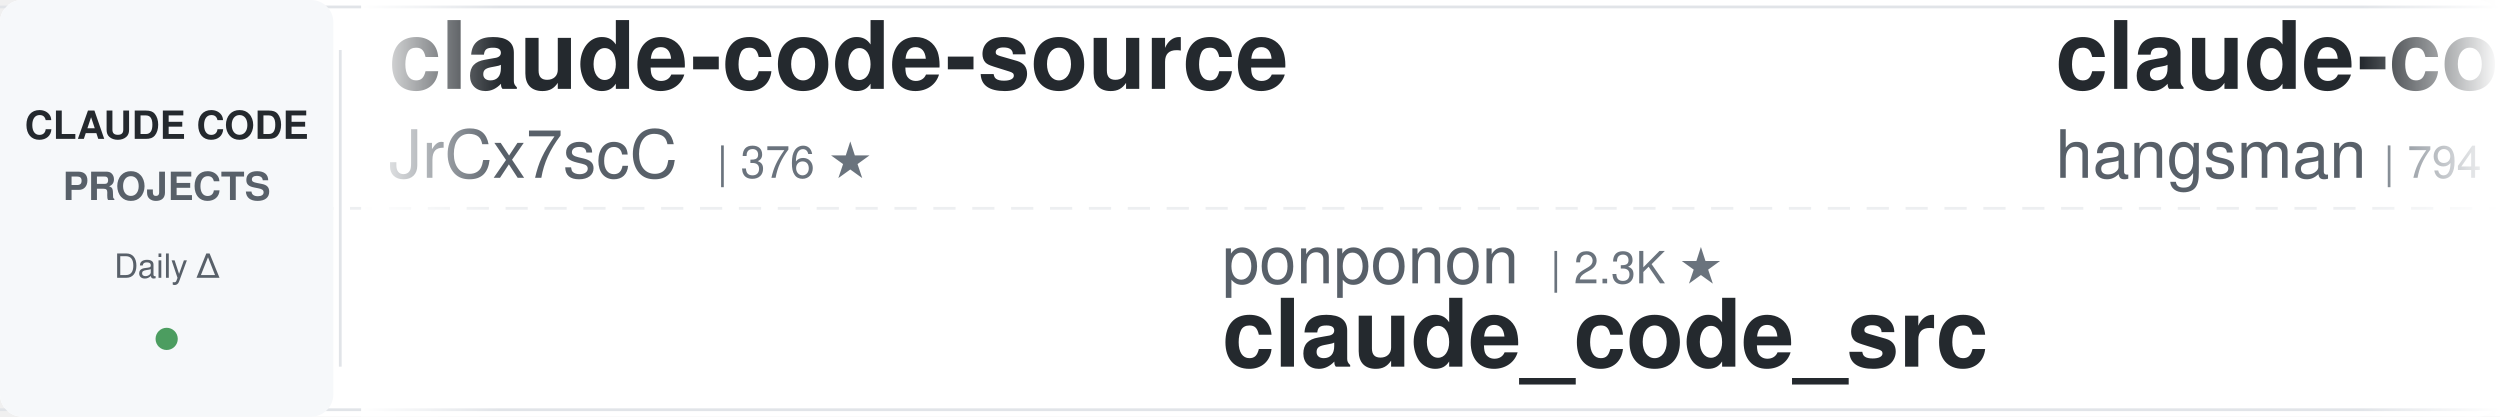
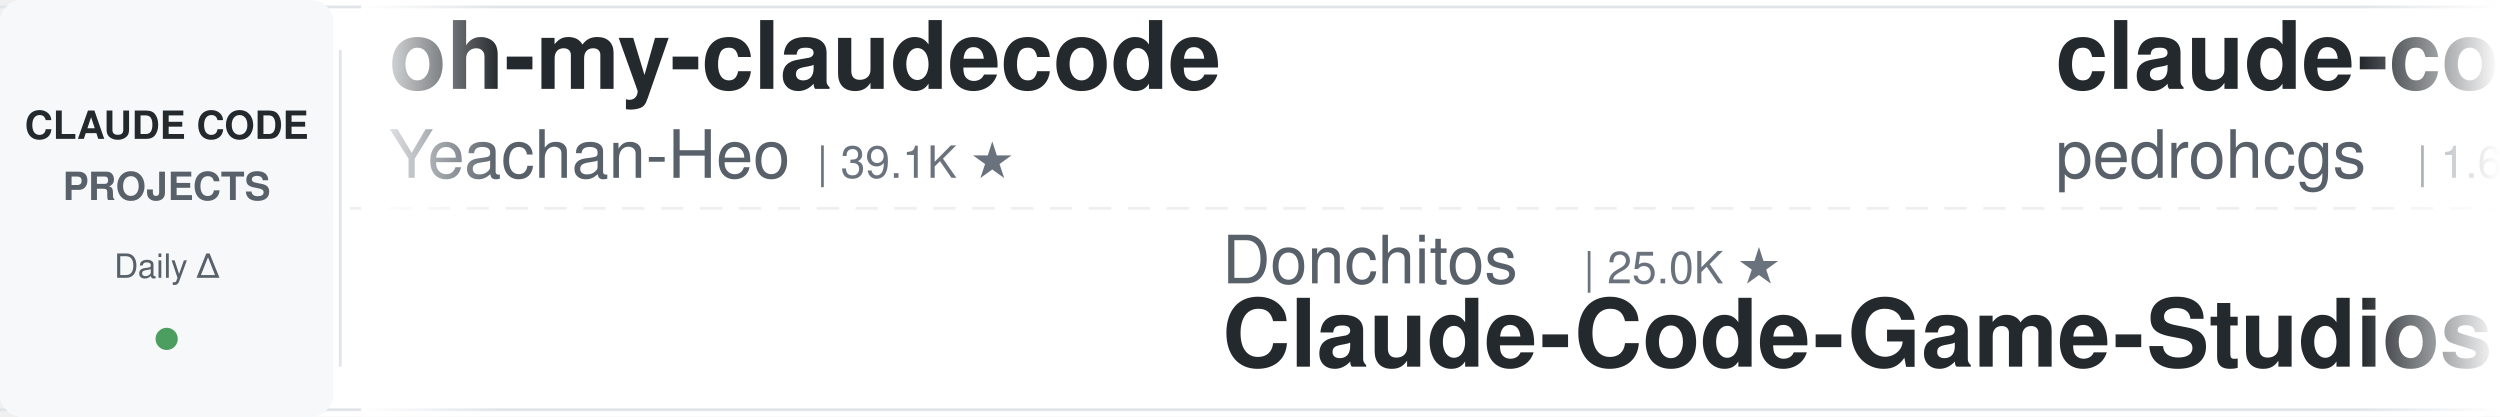
<svg xmlns="http://www.w3.org/2000/svg" width="900" height="150">
  <defs>
    <linearGradient id="leftFade" x1="0%" y1="0%" x2="100%" y2="0%">
      <stop offset="0%" style="stop-color:#ffffff;stop-opacity:1" />
      <stop offset="100%" style="stop-color:#ffffff;stop-opacity:0" />
    </linearGradient>
    <linearGradient id="rightFade" x1="0%" y1="0%" x2="100%" y2="0%">
      <stop offset="0%" style="stop-color:#ffffff;stop-opacity:0" />
      <stop offset="100%" style="stop-color:#ffffff;stop-opacity:1" />
    </linearGradient>
  </defs>
  <rect width="900" height="150" fill="#ffffff" rx="8" />
  <rect x="0" y="2" width="900" height="1" fill="#e1e4e8" />
  <rect x="0" y="147" width="900" height="1" fill="#e1e4e8" />
  <line x1="0" y1="75" x2="900" y2="75" stroke="#e1e4e8" stroke-width="1" stroke-dasharray="8 6" opacity="0.6" />
  <rect x="0" y="0" width="120" height="150" fill="#f6f8fa" rx="8" />
  <text x="60" y="50" font-family="-apple-system, BlinkMacSystemFont, 'Segoe UI', Helvetica, Arial, sans-serif" font-size="14" font-weight="600" fill="#24292e" text-anchor="middle">CLAUDE CODE</text>
  <text x="60" y="72" font-family="-apple-system, BlinkMacSystemFont, 'Segoe UI', Helvetica, Arial, sans-serif" font-size="14" font-weight="600" fill="#586069" text-anchor="middle">PROJECTS</text>
  <text x="60" y="100" font-family="-apple-system, BlinkMacSystemFont, 'Segoe UI', Helvetica, Arial, sans-serif" font-size="12" font-weight="500" fill="#586069" text-anchor="middle">Daily Δ</text>
  <circle cx="60" cy="122" r="4" fill="#22863a" opacity="0.8" />
  <rect x="122" y="18" width="1" height="114" fill="#e1e4e8" />
  <clipPath id="tickerClip">
    <rect x="130" y="0" width="770" height="150" />
  </clipPath>
  <g clip-path="url(#tickerClip)">
    <g id="tickerItems">
      <animateTransform attributeName="transform" attributeType="XML" type="translate" from="0 0" to="-3000 0" dur="54s" repeatCount="indefinite" />
      <g transform="translate(0, 0)">
-         <text x="140" y="32" font-family="-apple-system, BlinkMacSystemFont, 'Segoe UI', Helvetica, Arial, sans-serif" font-size="34" font-weight="600" fill="#24292e">claude-code-source</text>
-         <text x="140" y="64" font-family="-apple-system, BlinkMacSystemFont, 'Segoe UI', Helvetica, Arial, sans-serif" font-size="24" font-weight="400" fill="#586069">JrCx7scC</text>
-         <text x="258" y="64" font-family="-apple-system, BlinkMacSystemFont, 'Segoe UI', Helvetica, Arial, sans-serif" font-size="16" font-weight="500" fill="#6a737d">| 376 ★</text>
+         <text x="140" y="32" font-family="-apple-system, BlinkMacSystemFont, 'Segoe UI', Helvetica, Arial, sans-serif" font-size="34" font-weight="600" fill="#24292e">oh-my-claudecode</text>
+         <text x="140" y="64" font-family="-apple-system, BlinkMacSystemFont, 'Segoe UI', Helvetica, Arial, sans-serif" font-size="24" font-weight="400" fill="#586069">Yeachan-Heo</text>
+         <text x="294" y="64" font-family="-apple-system, BlinkMacSystemFont, 'Segoe UI', Helvetica, Arial, sans-serif" font-size="16" font-weight="500" fill="#6a737d">| 39.1K ★</text>
      </g>
      <g transform="translate(300, 0)">
-         <text x="140" y="102" font-family="-apple-system, BlinkMacSystemFont, 'Segoe UI', Helvetica, Arial, sans-serif" font-size="24" font-weight="400" fill="#586069">ponponon</text>
-         <text x="258" y="102" font-family="-apple-system, BlinkMacSystemFont, 'Segoe UI', Helvetica, Arial, sans-serif" font-size="16" font-weight="500" fill="#6a737d">| 2.3K ★</text>
-         <text x="140" y="132" font-family="-apple-system, BlinkMacSystemFont, 'Segoe UI', Helvetica, Arial, sans-serif" font-size="34" font-weight="600" fill="#24292e">claude_code_src</text>
+         <text x="140" y="102" font-family="-apple-system, BlinkMacSystemFont, 'Segoe UI', Helvetica, Arial, sans-serif" font-size="24" font-weight="400" fill="#586069">Donchitos</text>
+         <text x="270" y="102" font-family="-apple-system, BlinkMacSystemFont, 'Segoe UI', Helvetica, Arial, sans-serif" font-size="16" font-weight="500" fill="#6a737d">| 25.0K ★</text>
+         <text x="140" y="132" font-family="-apple-system, BlinkMacSystemFont, 'Segoe UI', Helvetica, Arial, sans-serif" font-size="34" font-weight="600" fill="#24292e">Claude-Code-Game-Studios</text>
      </g>
      <g transform="translate(600, 0)">
-         <text x="140" y="32" font-family="-apple-system, BlinkMacSystemFont, 'Segoe UI', Helvetica, Arial, sans-serif" font-size="34" font-weight="600" fill="#24292e">claude-code-source</text>
-         <text x="140" y="64" font-family="-apple-system, BlinkMacSystemFont, 'Segoe UI', Helvetica, Arial, sans-serif" font-size="24" font-weight="400" fill="#586069">hangsman</text>
-         <text x="258" y="64" font-family="-apple-system, BlinkMacSystemFont, 'Segoe UI', Helvetica, Arial, sans-serif" font-size="16" font-weight="500" fill="#6a737d">| 794 ★</text>
+         <text x="140" y="32" font-family="-apple-system, BlinkMacSystemFont, 'Segoe UI', Helvetica, Arial, sans-serif" font-size="34" font-weight="600" fill="#24292e">claude-code-my-workflow</text>
+         <text x="140" y="64" font-family="-apple-system, BlinkMacSystemFont, 'Segoe UI', Helvetica, Arial, sans-serif" font-size="24" font-weight="400" fill="#586069">pedrohcgs</text>
+         <text x="270" y="64" font-family="-apple-system, BlinkMacSystemFont, 'Segoe UI', Helvetica, Arial, sans-serif" font-size="16" font-weight="500" fill="#6a737d">| 1.6K ★</text>
      </g>
      <g transform="translate(900, 0)">
-         <text x="140" y="102" font-family="-apple-system, BlinkMacSystemFont, 'Segoe UI', Helvetica, Arial, sans-serif" font-size="24" font-weight="400" fill="#586069">luyao618</text>
-         <text x="258" y="102" font-family="-apple-system, BlinkMacSystemFont, 'Segoe UI', Helvetica, Arial, sans-serif" font-size="16" font-weight="500" fill="#6a737d">| 1.7K ★</text>
-         <text x="140" y="132" font-family="-apple-system, BlinkMacSystemFont, 'Segoe UI', Helvetica, Arial, sans-serif" font-size="34" font-weight="600" fill="#24292e">Claude-Code-Source-Study</text>
+         <text x="140" y="102" font-family="-apple-system, BlinkMacSystemFont, 'Segoe UI', Helvetica, Arial, sans-serif" font-size="24" font-weight="400" fill="#586069">jqueryscript</text>
+         <text x="306" y="102" font-family="-apple-system, BlinkMacSystemFont, 'Segoe UI', Helvetica, Arial, sans-serif" font-size="16" font-weight="500" fill="#6a737d">| 513 ★</text>
+         <text x="140" y="132" font-family="-apple-system, BlinkMacSystemFont, 'Segoe UI', Helvetica, Arial, sans-serif" font-size="34" font-weight="600" fill="#24292e">awesome-claude-code</text>
      </g>
      <g transform="translate(1200, 0)">
-         <text x="140" y="32" font-family="-apple-system, BlinkMacSystemFont, 'Segoe UI', Helvetica, Arial, sans-serif" font-size="34" font-weight="600" fill="#24292e">claude-code-proxy</text>
-         <text x="140" y="64" font-family="-apple-system, BlinkMacSystemFont, 'Segoe UI', Helvetica, Arial, sans-serif" font-size="24" font-weight="400" fill="#586069">1rgs</text>
-         <text x="210" y="64" font-family="-apple-system, BlinkMacSystemFont, 'Segoe UI', Helvetica, Arial, sans-serif" font-size="16" font-weight="500" fill="#6a737d">| 3.7K ★</text>
+         <text x="140" y="32" font-family="-apple-system, BlinkMacSystemFont, 'Segoe UI', Helvetica, Arial, sans-serif" font-size="34" font-weight="600" fill="#24292e">Auto-claude-code-researc...</text>
+         <text x="140" y="64" font-family="-apple-system, BlinkMacSystemFont, 'Segoe UI', Helvetica, Arial, sans-serif" font-size="24" font-weight="400" fill="#586069">wanshuiyin</text>
+         <text x="282" y="64" font-family="-apple-system, BlinkMacSystemFont, 'Segoe UI', Helvetica, Arial, sans-serif" font-size="16" font-weight="500" fill="#6a737d">| 16.0K ★</text>
      </g>
      <g transform="translate(1500, 0)">
-         <text x="140" y="102" font-family="-apple-system, BlinkMacSystemFont, 'Segoe UI', Helvetica, Arial, sans-serif" font-size="24" font-weight="400" fill="#586069">LING71671</text>
-         <text x="270" y="102" font-family="-apple-system, BlinkMacSystemFont, 'Segoe UI', Helvetica, Arial, sans-serif" font-size="16" font-weight="500" fill="#6a737d">| 949 ★</text>
-         <text x="140" y="132" font-family="-apple-system, BlinkMacSystemFont, 'Segoe UI', Helvetica, Arial, sans-serif" font-size="34" font-weight="600" fill="#24292e">Open-ClaudeCode</text>
+         <text x="140" y="102" font-family="-apple-system, BlinkMacSystemFont, 'Segoe UI', Helvetica, Arial, sans-serif" font-size="24" font-weight="400" fill="#586069">digitalsamba</text>
+         <text x="306" y="102" font-family="-apple-system, BlinkMacSystemFont, 'Segoe UI', Helvetica, Arial, sans-serif" font-size="16" font-weight="500" fill="#6a737d">| 2.1K ★</text>
+         <text x="140" y="132" font-family="-apple-system, BlinkMacSystemFont, 'Segoe UI', Helvetica, Arial, sans-serif" font-size="34" font-weight="600" fill="#24292e">claude-code-video-toolki...</text>
      </g>
      <g transform="translate(1800, 0)">
-         <text x="140" y="32" font-family="-apple-system, BlinkMacSystemFont, 'Segoe UI', Helvetica, Arial, sans-serif" font-size="34" font-weight="600" fill="#24292e">claude-code-infrastructu...</text>
-         <text x="140" y="64" font-family="-apple-system, BlinkMacSystemFont, 'Segoe UI', Helvetica, Arial, sans-serif" font-size="24" font-weight="400" fill="#586069">diet103</text>
-         <text x="246" y="64" font-family="-apple-system, BlinkMacSystemFont, 'Segoe UI', Helvetica, Arial, sans-serif" font-size="16" font-weight="500" fill="#6a737d">| 10.0K ★</text>
+         <text x="140" y="32" font-family="-apple-system, BlinkMacSystemFont, 'Segoe UI', Helvetica, Arial, sans-serif" font-size="34" font-weight="600" fill="#24292e">claude-code-hub</text>
+         <text x="140" y="64" font-family="-apple-system, BlinkMacSystemFont, 'Segoe UI', Helvetica, Arial, sans-serif" font-size="24" font-weight="400" fill="#586069">ding113</text>
+         <text x="246" y="64" font-family="-apple-system, BlinkMacSystemFont, 'Segoe UI', Helvetica, Arial, sans-serif" font-size="16" font-weight="500" fill="#6a737d">| 3.4K ★</text>
      </g>
      <g transform="translate(2100, 0)">
-         <text x="140" y="102" font-family="-apple-system, BlinkMacSystemFont, 'Segoe UI', Helvetica, Arial, sans-serif" font-size="24" font-weight="400" fill="#586069">affaan-m</text>
-         <text x="258" y="102" font-family="-apple-system, BlinkMacSystemFont, 'Segoe UI', Helvetica, Arial, sans-serif" font-size="16" font-weight="500" fill="#6a737d">| 256.8K ★</text>
-         <text x="140" y="132" font-family="-apple-system, BlinkMacSystemFont, 'Segoe UI', Helvetica, Arial, sans-serif" font-size="34" font-weight="600" fill="#24292e">ECC</text>
+         <text x="140" y="102" font-family="-apple-system, BlinkMacSystemFont, 'Segoe UI', Helvetica, Arial, sans-serif" font-size="24" font-weight="400" fill="#586069">andrew-kramer-inno</text>
+         <text x="378" y="102" font-family="-apple-system, BlinkMacSystemFont, 'Segoe UI', Helvetica, Arial, sans-serif" font-size="16" font-weight="500" fill="#6a737d">| 596 ★</text>
+         <text x="140" y="132" font-family="-apple-system, BlinkMacSystemFont, 'Segoe UI', Helvetica, Arial, sans-serif" font-size="34" font-weight="600" fill="#24292e">claude-code-source-build</text>
      </g>
      <g transform="translate(2400, 0)">
-         <text x="140" y="32" font-family="-apple-system, BlinkMacSystemFont, 'Segoe UI', Helvetica, Arial, sans-serif" font-size="34" font-weight="600" fill="#24292e">awesome-claude-code-suba...</text>
-         <text x="140" y="64" font-family="-apple-system, BlinkMacSystemFont, 'Segoe UI', Helvetica, Arial, sans-serif" font-size="24" font-weight="400" fill="#586069">VoltAgent</text>
-         <text x="270" y="64" font-family="-apple-system, BlinkMacSystemFont, 'Segoe UI', Helvetica, Arial, sans-serif" font-size="16" font-weight="500" fill="#6a737d">| 25.0K ★</text>
+         <text x="140" y="32" font-family="-apple-system, BlinkMacSystemFont, 'Segoe UI', Helvetica, Arial, sans-serif" font-size="34" font-weight="600" fill="#24292e">Claude-Code-Source-Study</text>
+         <text x="140" y="64" font-family="-apple-system, BlinkMacSystemFont, 'Segoe UI', Helvetica, Arial, sans-serif" font-size="24" font-weight="400" fill="#586069">luyao618</text>
+         <text x="258" y="64" font-family="-apple-system, BlinkMacSystemFont, 'Segoe UI', Helvetica, Arial, sans-serif" font-size="16" font-weight="500" fill="#6a737d">| 1.7K ★</text>
      </g>
      <g transform="translate(2700, 0)">
-         <text x="140" y="102" font-family="-apple-system, BlinkMacSystemFont, 'Segoe UI', Helvetica, Arial, sans-serif" font-size="24" font-weight="400" fill="#586069">disler</text>
-         <text x="234" y="102" font-family="-apple-system, BlinkMacSystemFont, 'Segoe UI', Helvetica, Arial, sans-serif" font-size="16" font-weight="500" fill="#6a737d">| 3.9K ★</text>
-         <text x="140" y="132" font-family="-apple-system, BlinkMacSystemFont, 'Segoe UI', Helvetica, Arial, sans-serif" font-size="34" font-weight="600" fill="#24292e">claude-code-hooks-master...</text>
+         <text x="140" y="102" font-family="-apple-system, BlinkMacSystemFont, 'Segoe UI', Helvetica, Arial, sans-serif" font-size="24" font-weight="400" fill="#586069">AICoderTudou</text>
+         <text x="306" y="102" font-family="-apple-system, BlinkMacSystemFont, 'Segoe UI', Helvetica, Arial, sans-serif" font-size="16" font-weight="500" fill="#6a737d">| 494 ★</text>
+         <text x="140" y="132" font-family="-apple-system, BlinkMacSystemFont, 'Segoe UI', Helvetica, Arial, sans-serif" font-size="34" font-weight="600" fill="#24292e">claude-code-tudou</text>
      </g>
      <g transform="translate(3000, 0)">
-         <text x="140" y="32" font-family="-apple-system, BlinkMacSystemFont, 'Segoe UI', Helvetica, Arial, sans-serif" font-size="34" font-weight="600" fill="#24292e">claude-code-source</text>
-         <text x="140" y="64" font-family="-apple-system, BlinkMacSystemFont, 'Segoe UI', Helvetica, Arial, sans-serif" font-size="24" font-weight="400" fill="#586069">JrCx7scC</text>
-         <text x="258" y="64" font-family="-apple-system, BlinkMacSystemFont, 'Segoe UI', Helvetica, Arial, sans-serif" font-size="16" font-weight="500" fill="#6a737d">| 376 ★</text>
+         <text x="140" y="32" font-family="-apple-system, BlinkMacSystemFont, 'Segoe UI', Helvetica, Arial, sans-serif" font-size="34" font-weight="600" fill="#24292e">oh-my-claudecode</text>
+         <text x="140" y="64" font-family="-apple-system, BlinkMacSystemFont, 'Segoe UI', Helvetica, Arial, sans-serif" font-size="24" font-weight="400" fill="#586069">Yeachan-Heo</text>
+         <text x="294" y="64" font-family="-apple-system, BlinkMacSystemFont, 'Segoe UI', Helvetica, Arial, sans-serif" font-size="16" font-weight="500" fill="#6a737d">| 39.1K ★</text>
      </g>
      <g transform="translate(3300, 0)">
-         <text x="140" y="102" font-family="-apple-system, BlinkMacSystemFont, 'Segoe UI', Helvetica, Arial, sans-serif" font-size="24" font-weight="400" fill="#586069">ponponon</text>
-         <text x="258" y="102" font-family="-apple-system, BlinkMacSystemFont, 'Segoe UI', Helvetica, Arial, sans-serif" font-size="16" font-weight="500" fill="#6a737d">| 2.3K ★</text>
-         <text x="140" y="132" font-family="-apple-system, BlinkMacSystemFont, 'Segoe UI', Helvetica, Arial, sans-serif" font-size="34" font-weight="600" fill="#24292e">claude_code_src</text>
+         <text x="140" y="102" font-family="-apple-system, BlinkMacSystemFont, 'Segoe UI', Helvetica, Arial, sans-serif" font-size="24" font-weight="400" fill="#586069">Donchitos</text>
+         <text x="270" y="102" font-family="-apple-system, BlinkMacSystemFont, 'Segoe UI', Helvetica, Arial, sans-serif" font-size="16" font-weight="500" fill="#6a737d">| 25.0K ★</text>
+         <text x="140" y="132" font-family="-apple-system, BlinkMacSystemFont, 'Segoe UI', Helvetica, Arial, sans-serif" font-size="34" font-weight="600" fill="#24292e">Claude-Code-Game-Studios</text>
      </g>
      <g transform="translate(3600, 0)">
-         <text x="140" y="32" font-family="-apple-system, BlinkMacSystemFont, 'Segoe UI', Helvetica, Arial, sans-serif" font-size="34" font-weight="600" fill="#24292e">claude-code-source</text>
-         <text x="140" y="64" font-family="-apple-system, BlinkMacSystemFont, 'Segoe UI', Helvetica, Arial, sans-serif" font-size="24" font-weight="400" fill="#586069">hangsman</text>
-         <text x="258" y="64" font-family="-apple-system, BlinkMacSystemFont, 'Segoe UI', Helvetica, Arial, sans-serif" font-size="16" font-weight="500" fill="#6a737d">| 794 ★</text>
+         <text x="140" y="32" font-family="-apple-system, BlinkMacSystemFont, 'Segoe UI', Helvetica, Arial, sans-serif" font-size="34" font-weight="600" fill="#24292e">claude-code-my-workflow</text>
+         <text x="140" y="64" font-family="-apple-system, BlinkMacSystemFont, 'Segoe UI', Helvetica, Arial, sans-serif" font-size="24" font-weight="400" fill="#586069">pedrohcgs</text>
+         <text x="270" y="64" font-family="-apple-system, BlinkMacSystemFont, 'Segoe UI', Helvetica, Arial, sans-serif" font-size="16" font-weight="500" fill="#6a737d">| 1.6K ★</text>
      </g>
      <g transform="translate(3900, 0)">
-         <text x="140" y="102" font-family="-apple-system, BlinkMacSystemFont, 'Segoe UI', Helvetica, Arial, sans-serif" font-size="24" font-weight="400" fill="#586069">luyao618</text>
-         <text x="258" y="102" font-family="-apple-system, BlinkMacSystemFont, 'Segoe UI', Helvetica, Arial, sans-serif" font-size="16" font-weight="500" fill="#6a737d">| 1.7K ★</text>
-         <text x="140" y="132" font-family="-apple-system, BlinkMacSystemFont, 'Segoe UI', Helvetica, Arial, sans-serif" font-size="34" font-weight="600" fill="#24292e">Claude-Code-Source-Study</text>
+         <text x="140" y="102" font-family="-apple-system, BlinkMacSystemFont, 'Segoe UI', Helvetica, Arial, sans-serif" font-size="24" font-weight="400" fill="#586069">jqueryscript</text>
+         <text x="306" y="102" font-family="-apple-system, BlinkMacSystemFont, 'Segoe UI', Helvetica, Arial, sans-serif" font-size="16" font-weight="500" fill="#6a737d">| 513 ★</text>
+         <text x="140" y="132" font-family="-apple-system, BlinkMacSystemFont, 'Segoe UI', Helvetica, Arial, sans-serif" font-size="34" font-weight="600" fill="#24292e">awesome-claude-code</text>
      </g>
    </g>
  </g>
  <rect x="130" y="0" width="50" height="150" fill="url(#leftFade)" />
  <rect x="850" y="0" width="50" height="150" fill="url(#rightFade)" />
</svg>
